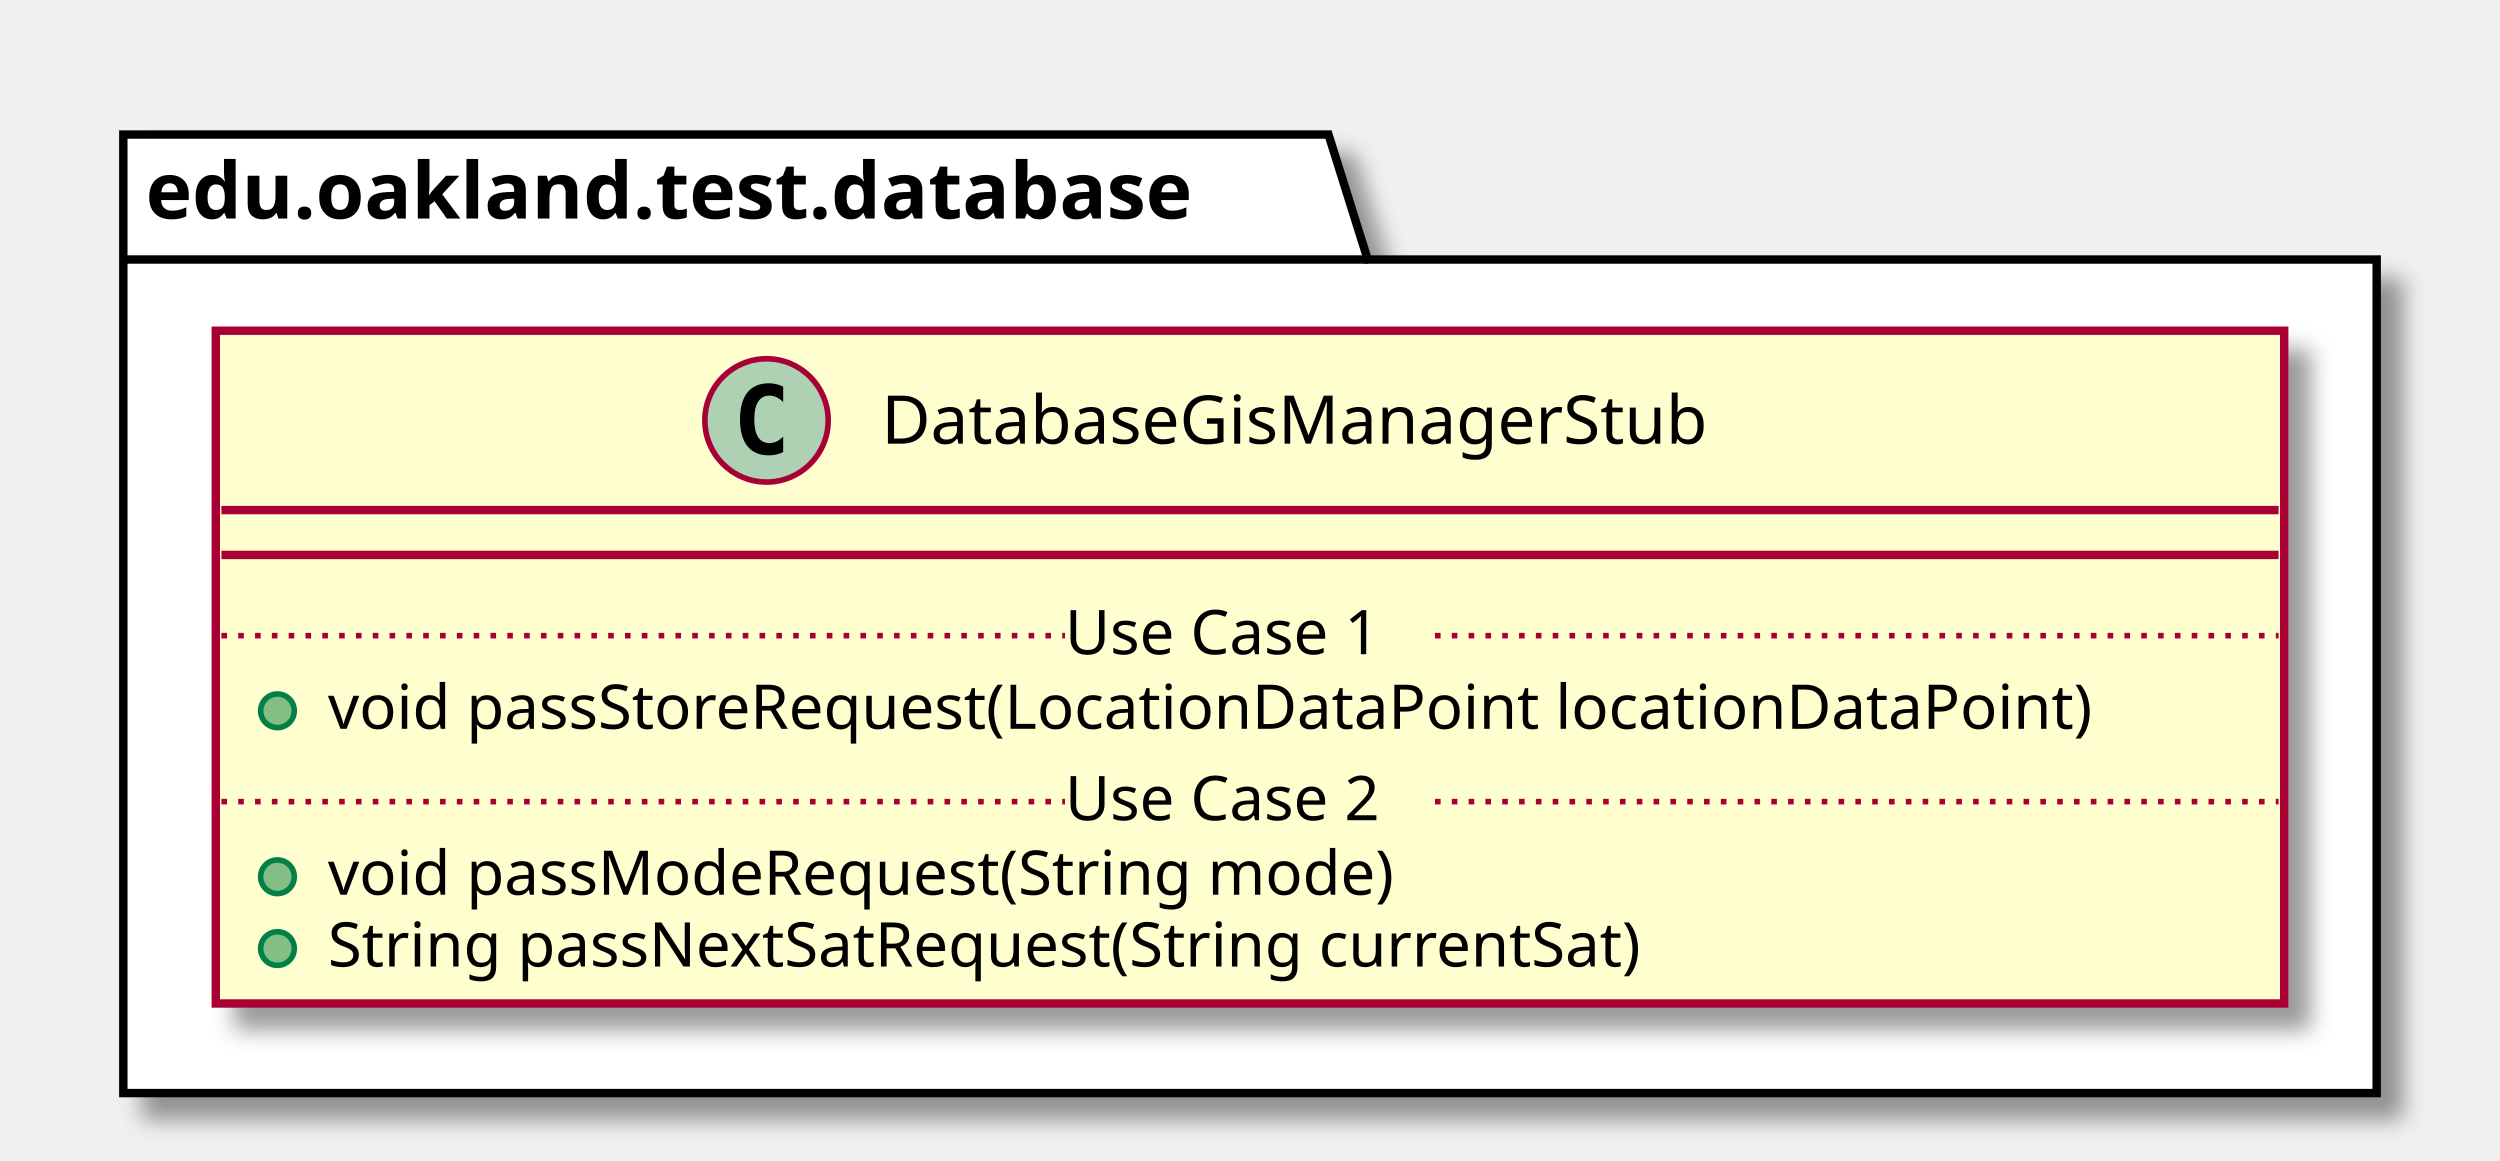
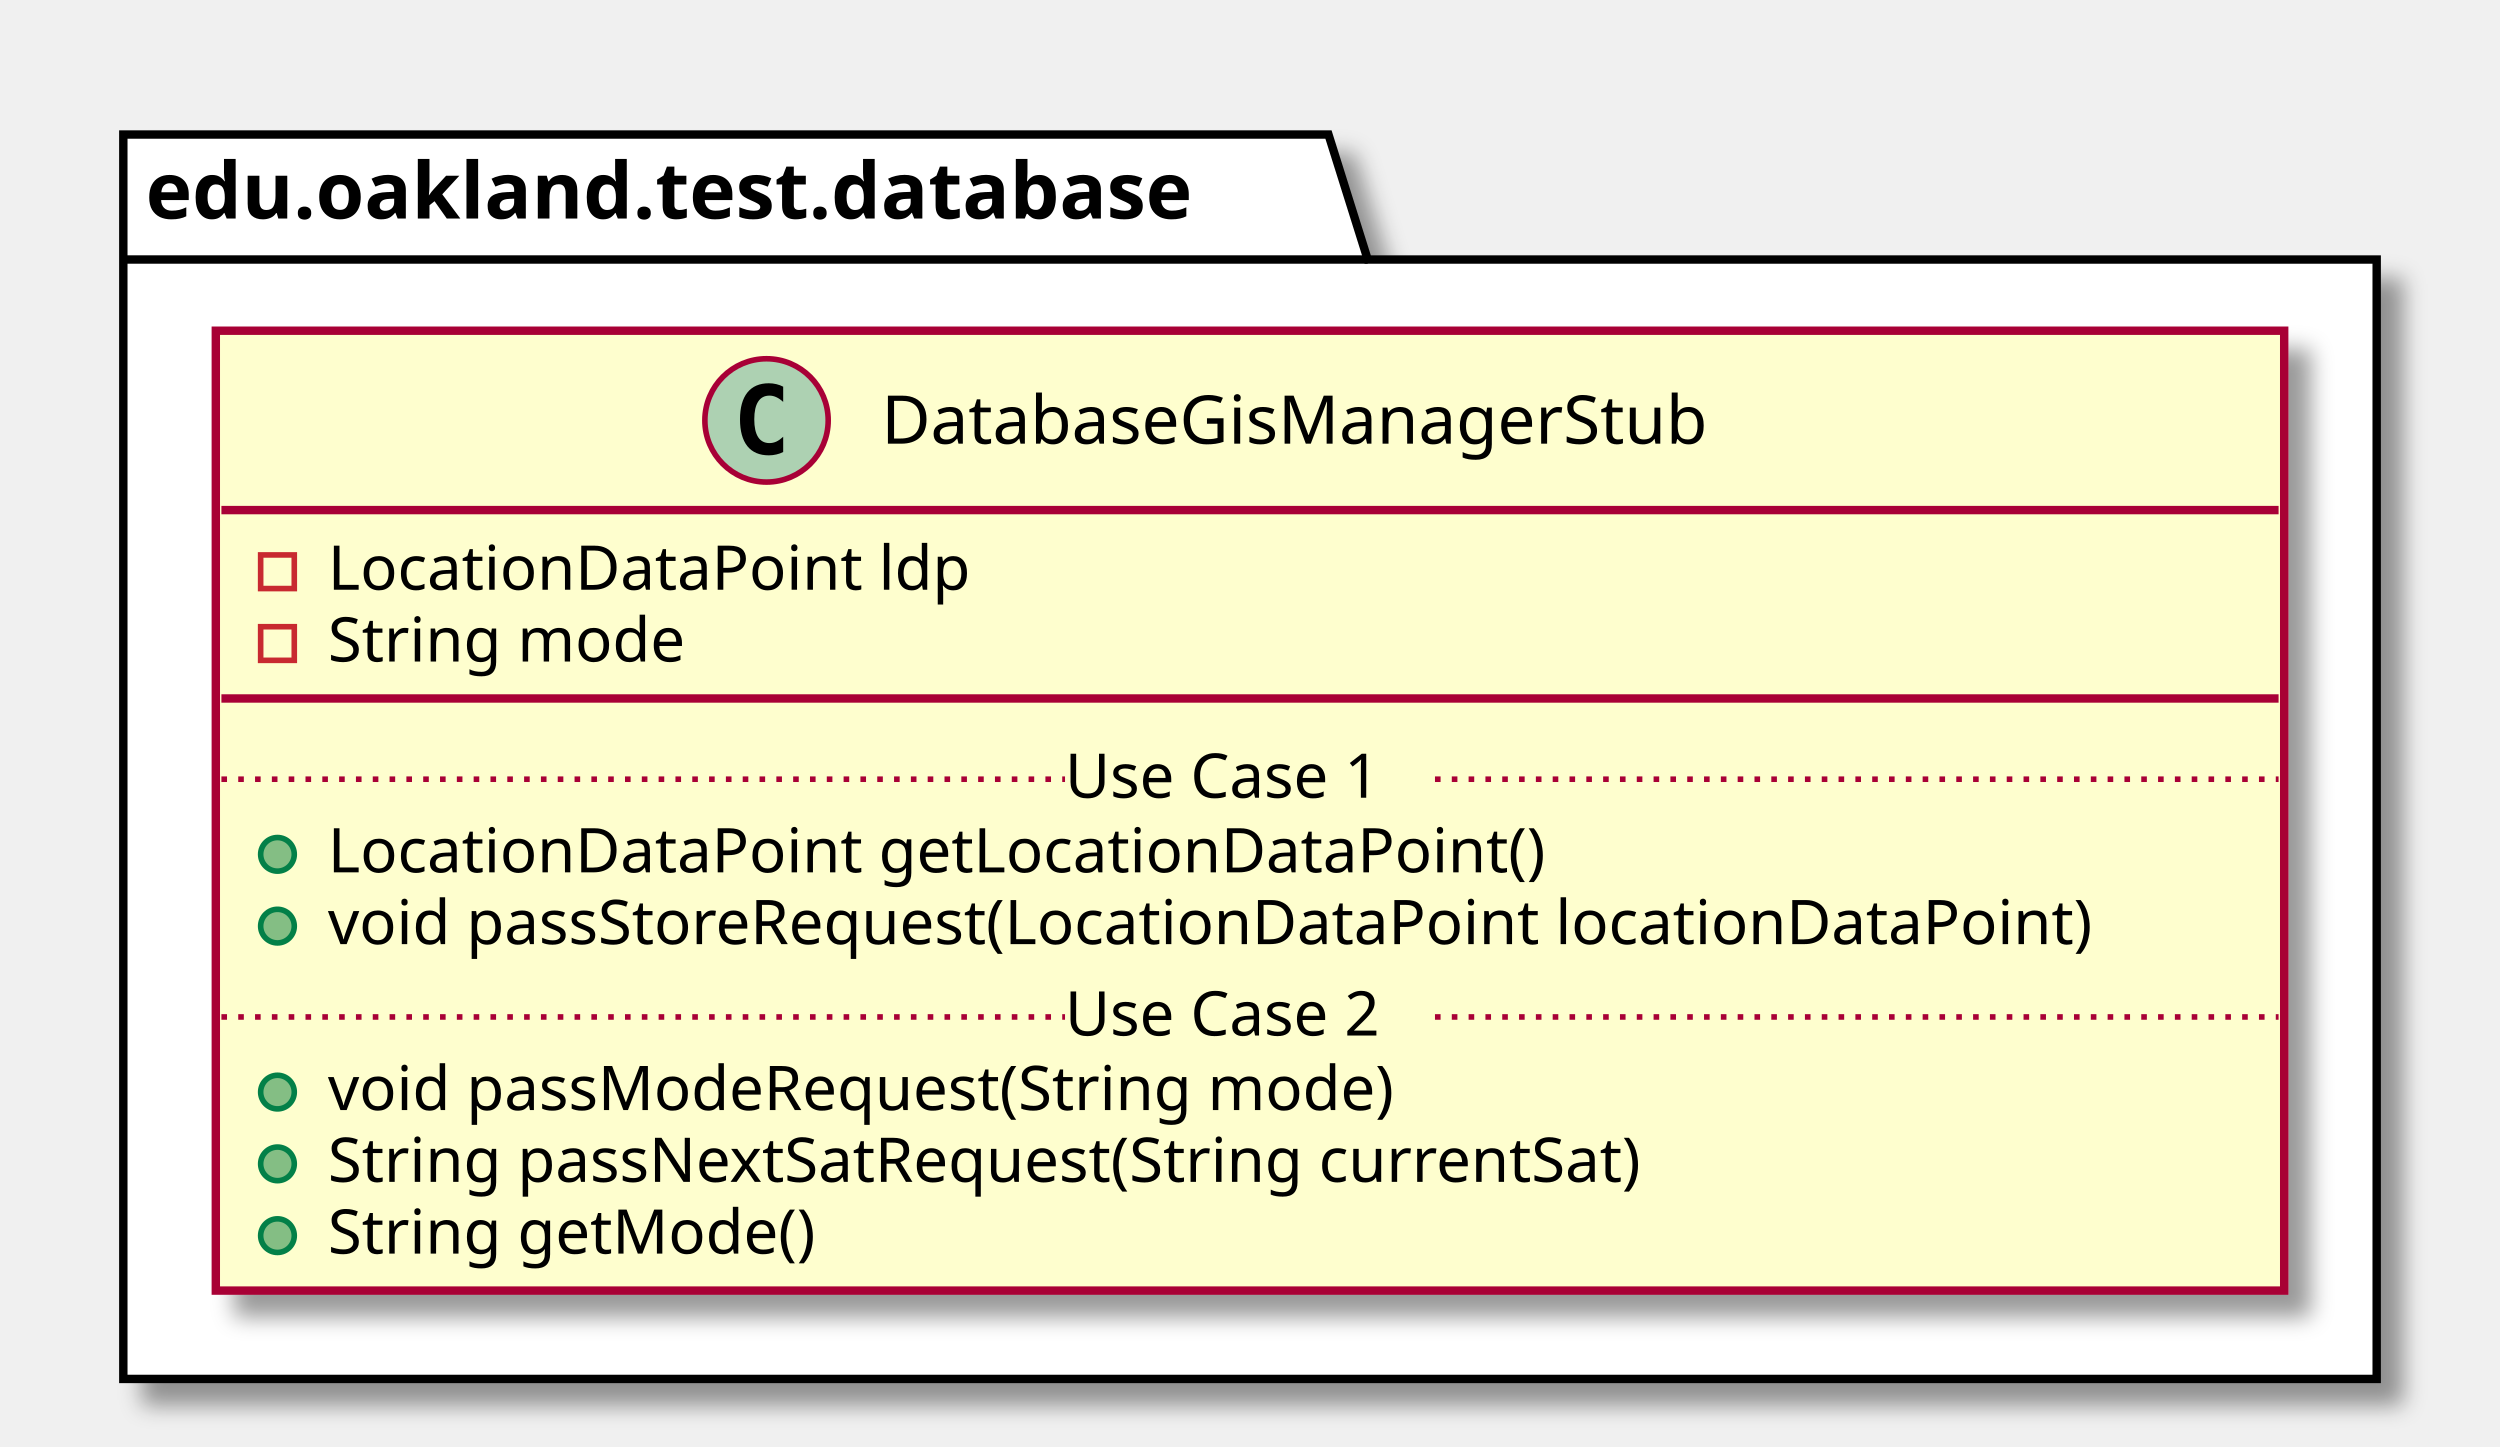
- <svg xmlns="http://www.w3.org/2000/svg" contentScriptType="application/ecmascript" contentStyleType="text/css" height="207px" preserveAspectRatio="none" style="width:446px;height:207px;" version="1.1" viewBox="0 0 446 207" width="446px" zoomAndPan="magnify">
+ <svg xmlns="http://www.w3.org/2000/svg" contentScriptType="application/ecmascript" contentStyleType="text/css" height="258px" preserveAspectRatio="none" style="width:446px;height:258px;" version="1.1" viewBox="0 0 446 258" width="446px" zoomAndPan="magnify">
  <defs>
-     <filter height="300%" id="fbaoby67agq30" width="300%" x="-1" y="-1">
+     <filter height="300%" id="f1jqm7lgqxpowz" width="300%" x="-1" y="-1">
      <feGaussianBlur result="blurOut" stdDeviation="2.0" />
      <feColorMatrix in="blurOut" result="blurOut2" type="matrix" values="0 0 0 0 0 0 0 0 0 0 0 0 0 0 0 0 0 0 .4 0" />
      <feOffset dx="4.0" dy="4.0" in="blurOut2" result="blurOut3" />
      <feBlend in="SourceGraphic" in2="blurOut3" mode="normal" />
    </filter>
  </defs>
  <g>
-     <polygon fill="#FFFFFF" filter="url(#fbaoby67agq30)" points="22,24,237,24,244,46.297,424,46.297,424,195,22,195,22,24" style="stroke: #000000; stroke-width: 1.5;" />
+     <polygon fill="#FFFFFF" filter="url(#f1jqm7lgqxpowz)" points="22,24,237,24,244,46.297,424,46.297,424,246,22,246,22,24" style="stroke: #000000; stroke-width: 1.5;" />
    <line style="stroke: #000000; stroke-width: 1.5;" x1="22" x2="244" y1="46.297" y2="46.297" />
    <text fill="#000000" font-family="sans-serif" font-size="14" font-weight="bold" lengthAdjust="spacingAndGlyphs" textLength="209" x="26" y="38.995">edu.oakland.test.database</text>
-     <rect fill="#FEFECE" filter="url(#fbaoby67agq30)" height="120.023" id="DatabaseGisManagerStub" style="stroke: #A80036; stroke-width: 1.5;" width="369" x="38.5" y="59" />
+     <rect fill="#FEFECE" filter="url(#f1jqm7lgqxpowz)" height="171.242" id="DatabaseGisManagerStub" style="stroke: #A80036; stroke-width: 1.5;" width="369" x="38.5" y="59" />
    <ellipse cx="136.75" cy="75" fill="#ADD1B2" rx="11" ry="11" style="stroke: #A80036; stroke-width: 1.0;" />
    <path d="M139.719,80.641 Q139.141,80.938 138.5,81.078 Q137.859,81.234 137.156,81.234 Q134.656,81.234 133.328,79.594 Q132.016,77.938 132.016,74.812 Q132.016,71.688 133.328,70.031 Q134.656,68.375 137.156,68.375 Q137.859,68.375 138.5,68.531 Q139.156,68.688 139.719,68.984 L139.719,71.703 Q139.094,71.125 138.5,70.859 Q137.906,70.578 137.281,70.578 Q135.938,70.578 135.25,71.656 Q134.562,72.719 134.562,74.812 Q134.562,76.906 135.25,77.984 Q135.938,79.047 137.281,79.047 Q137.906,79.047 138.5,78.781 Q139.094,78.5 139.719,77.922 L139.719,80.641 Z " />
    <text fill="#000000" font-family="sans-serif" font-size="12" lengthAdjust="spacingAndGlyphs" textLength="164" x="157.25" y="79.154">DatabaseGisManagerStub</text>
    <line style="stroke: #A80036; stroke-width: 1.5;" x1="39.5" x2="406.5" y1="91" y2="91" />
-     <line style="stroke: #A80036; stroke-width: 1.5;" x1="39.5" x2="406.5" y1="99" y2="99" />
-     <ellipse cx="49.5" cy="126.805" fill="#84BE84" rx="3" ry="3" style="stroke: #038048; stroke-width: 1.0;" />
-     <text fill="#000000" font-family="sans-serif" font-size="11" lengthAdjust="spacingAndGlyphs" textLength="343" x="58.5" y="130.015">void passStoreRequest(LocationDataPoint locationDataPoint)</text>
-     <line style="stroke: #A80036; stroke-width: 1.0; stroke-dasharray: 1.0,2.0;" x1="39.5" x2="190" y1="113.402" y2="113.402" />
-     <text fill="#000000" font-family="sans-serif" font-size="11" lengthAdjust="spacingAndGlyphs" textLength="66" x="190" y="116.71">Use Case 1</text>
-     <line style="stroke: #A80036; stroke-width: 1.0; stroke-dasharray: 1.0,2.0;" x1="256" x2="406.5" y1="113.402" y2="113.402" />
-     <ellipse cx="49.5" cy="156.414" fill="#84BE84" rx="3" ry="3" style="stroke: #038048; stroke-width: 1.0;" />
-     <text fill="#000000" font-family="sans-serif" font-size="11" lengthAdjust="spacingAndGlyphs" textLength="209" x="58.5" y="159.625">void passModeRequest(String mode)</text>
-     <ellipse cx="49.5" cy="169.219" fill="#84BE84" rx="3" ry="3" style="stroke: #038048; stroke-width: 1.0;" />
-     <text fill="#000000" font-family="sans-serif" font-size="11" lengthAdjust="spacingAndGlyphs" textLength="262" x="58.5" y="172.429">String passNextSatRequest(String currentSat)</text>
-     <line style="stroke: #A80036; stroke-width: 1.0; stroke-dasharray: 1.0,2.0;" x1="39.5" x2="190" y1="143.012" y2="143.012" />
-     <text fill="#000000" font-family="sans-serif" font-size="11" lengthAdjust="spacingAndGlyphs" textLength="66" x="190" y="146.32">Use Case 2</text>
-     <line style="stroke: #A80036; stroke-width: 1.0; stroke-dasharray: 1.0,2.0;" x1="256" x2="406.5" y1="143.012" y2="143.012" />
+     <rect fill="none" height="6" style="stroke: #C82930; stroke-width: 1.0;" width="6" x="46.5" y="99" />
+     <text fill="#000000" font-family="sans-serif" font-size="11" lengthAdjust="spacingAndGlyphs" textLength="122" x="58.5" y="105.21">LocationDataPoint ldp</text>
+     <rect fill="none" height="6" style="stroke: #C82930; stroke-width: 1.0;" width="6" x="46.5" y="111.805" />
+     <text fill="#000000" font-family="sans-serif" font-size="11" lengthAdjust="spacingAndGlyphs" textLength="70" x="58.5" y="118.015">String mode</text>
+     <line style="stroke: #A80036; stroke-width: 1.5;" x1="39.5" x2="406.5" y1="124.609" y2="124.609" />
+     <ellipse cx="49.5" cy="152.414" fill="#84BE84" rx="3" ry="3" style="stroke: #038048; stroke-width: 1.0;" />
+     <text fill="#000000" font-family="sans-serif" font-size="11" lengthAdjust="spacingAndGlyphs" textLength="232" x="58.5" y="155.625">LocationDataPoint getLocationDataPoint()</text>
+     <ellipse cx="49.5" cy="165.219" fill="#84BE84" rx="3" ry="3" style="stroke: #038048; stroke-width: 1.0;" />
+     <text fill="#000000" font-family="sans-serif" font-size="11" lengthAdjust="spacingAndGlyphs" textLength="343" x="58.5" y="168.429">void passStoreRequest(LocationDataPoint locationDataPoint)</text>
+     <line style="stroke: #A80036; stroke-width: 1.0; stroke-dasharray: 1.0,2.0;" x1="39.5" x2="190" y1="139.012" y2="139.012" />
+     <text fill="#000000" font-family="sans-serif" font-size="11" lengthAdjust="spacingAndGlyphs" textLength="66" x="190" y="142.32">Use Case 1</text>
+     <line style="stroke: #A80036; stroke-width: 1.0; stroke-dasharray: 1.0,2.0;" x1="256" x2="406.5" y1="139.012" y2="139.012" />
+     <ellipse cx="49.5" cy="194.828" fill="#84BE84" rx="3" ry="3" style="stroke: #038048; stroke-width: 1.0;" />
+     <text fill="#000000" font-family="sans-serif" font-size="11" lengthAdjust="spacingAndGlyphs" textLength="209" x="58.5" y="198.039">void passModeRequest(String mode)</text>
+     <ellipse cx="49.5" cy="207.633" fill="#84BE84" rx="3" ry="3" style="stroke: #038048; stroke-width: 1.0;" />
+     <text fill="#000000" font-family="sans-serif" font-size="11" lengthAdjust="spacingAndGlyphs" textLength="262" x="58.5" y="210.843">String passNextSatRequest(String currentSat)</text>
+     <ellipse cx="49.5" cy="220.438" fill="#84BE84" rx="3" ry="3" style="stroke: #038048; stroke-width: 1.0;" />
+     <text fill="#000000" font-family="sans-serif" font-size="11" lengthAdjust="spacingAndGlyphs" textLength="94" x="58.5" y="223.648">String getMode()</text>
+     <line style="stroke: #A80036; stroke-width: 1.0; stroke-dasharray: 1.0,2.0;" x1="39.5" x2="190" y1="181.426" y2="181.426" />
+     <text fill="#000000" font-family="sans-serif" font-size="11" lengthAdjust="spacingAndGlyphs" textLength="66" x="190" y="184.734">Use Case 2</text>
+     <line style="stroke: #A80036; stroke-width: 1.0; stroke-dasharray: 1.0,2.0;" x1="256" x2="406.5" y1="181.426" y2="181.426" />
  </g>
</svg>
